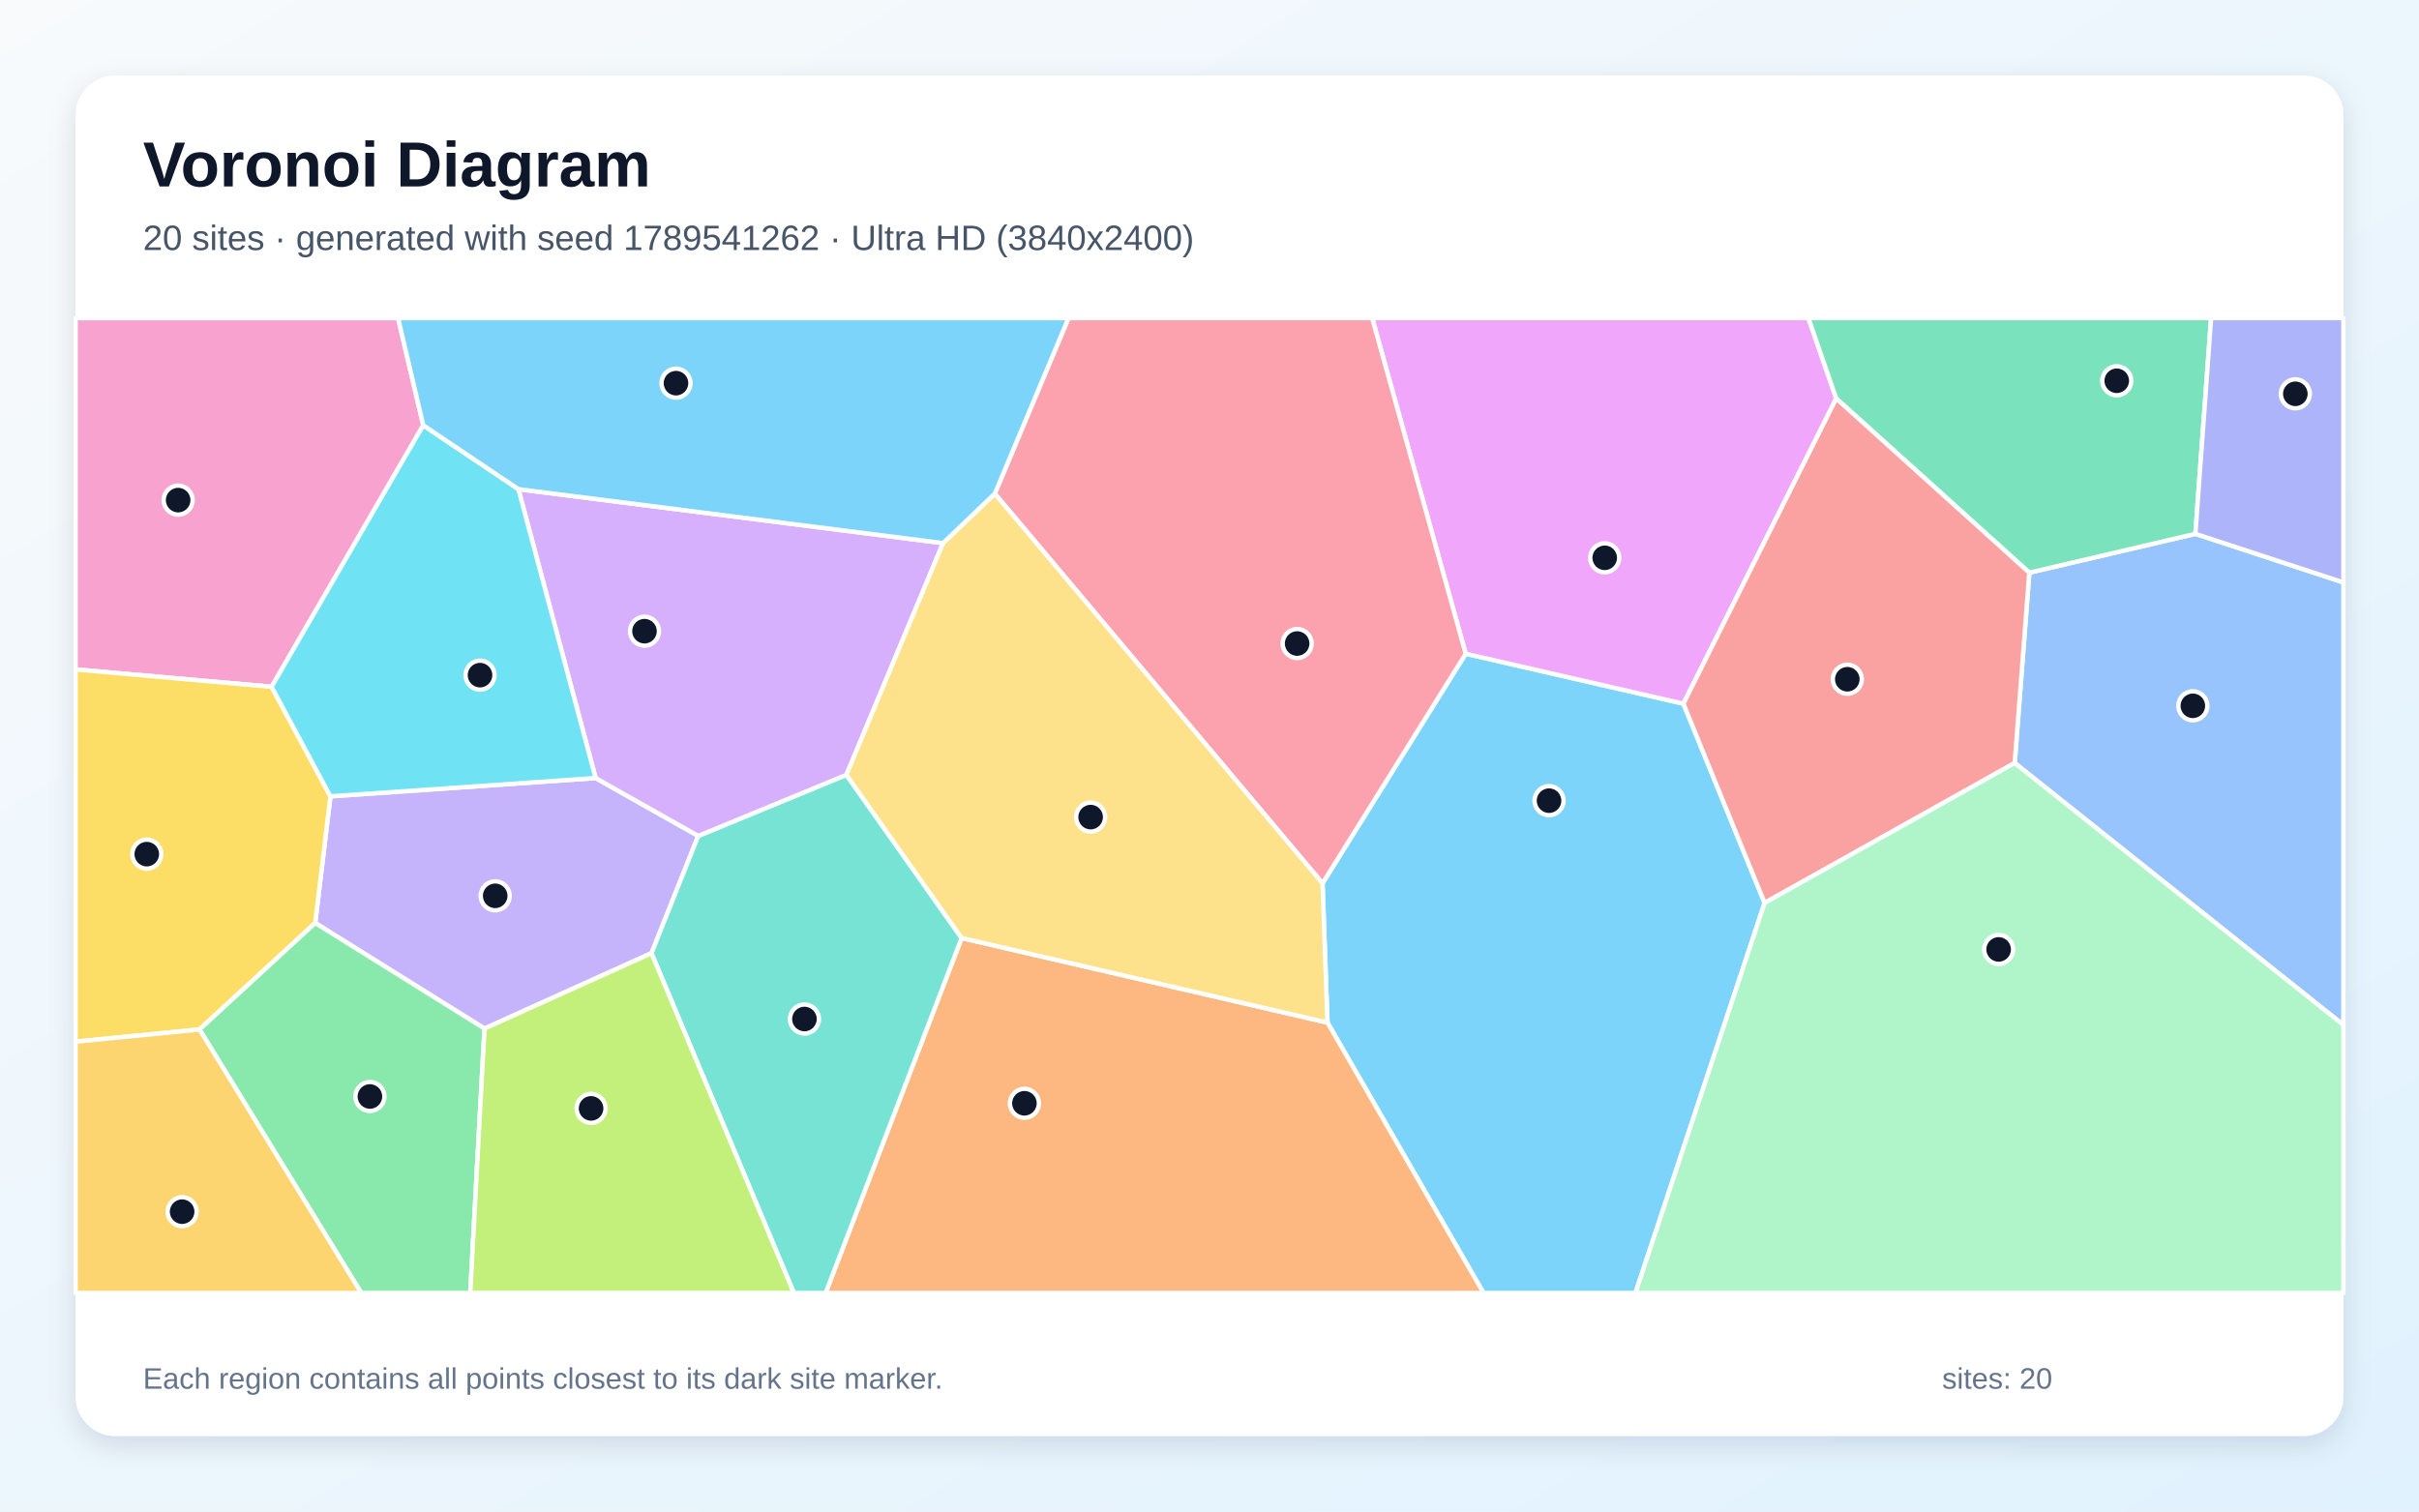
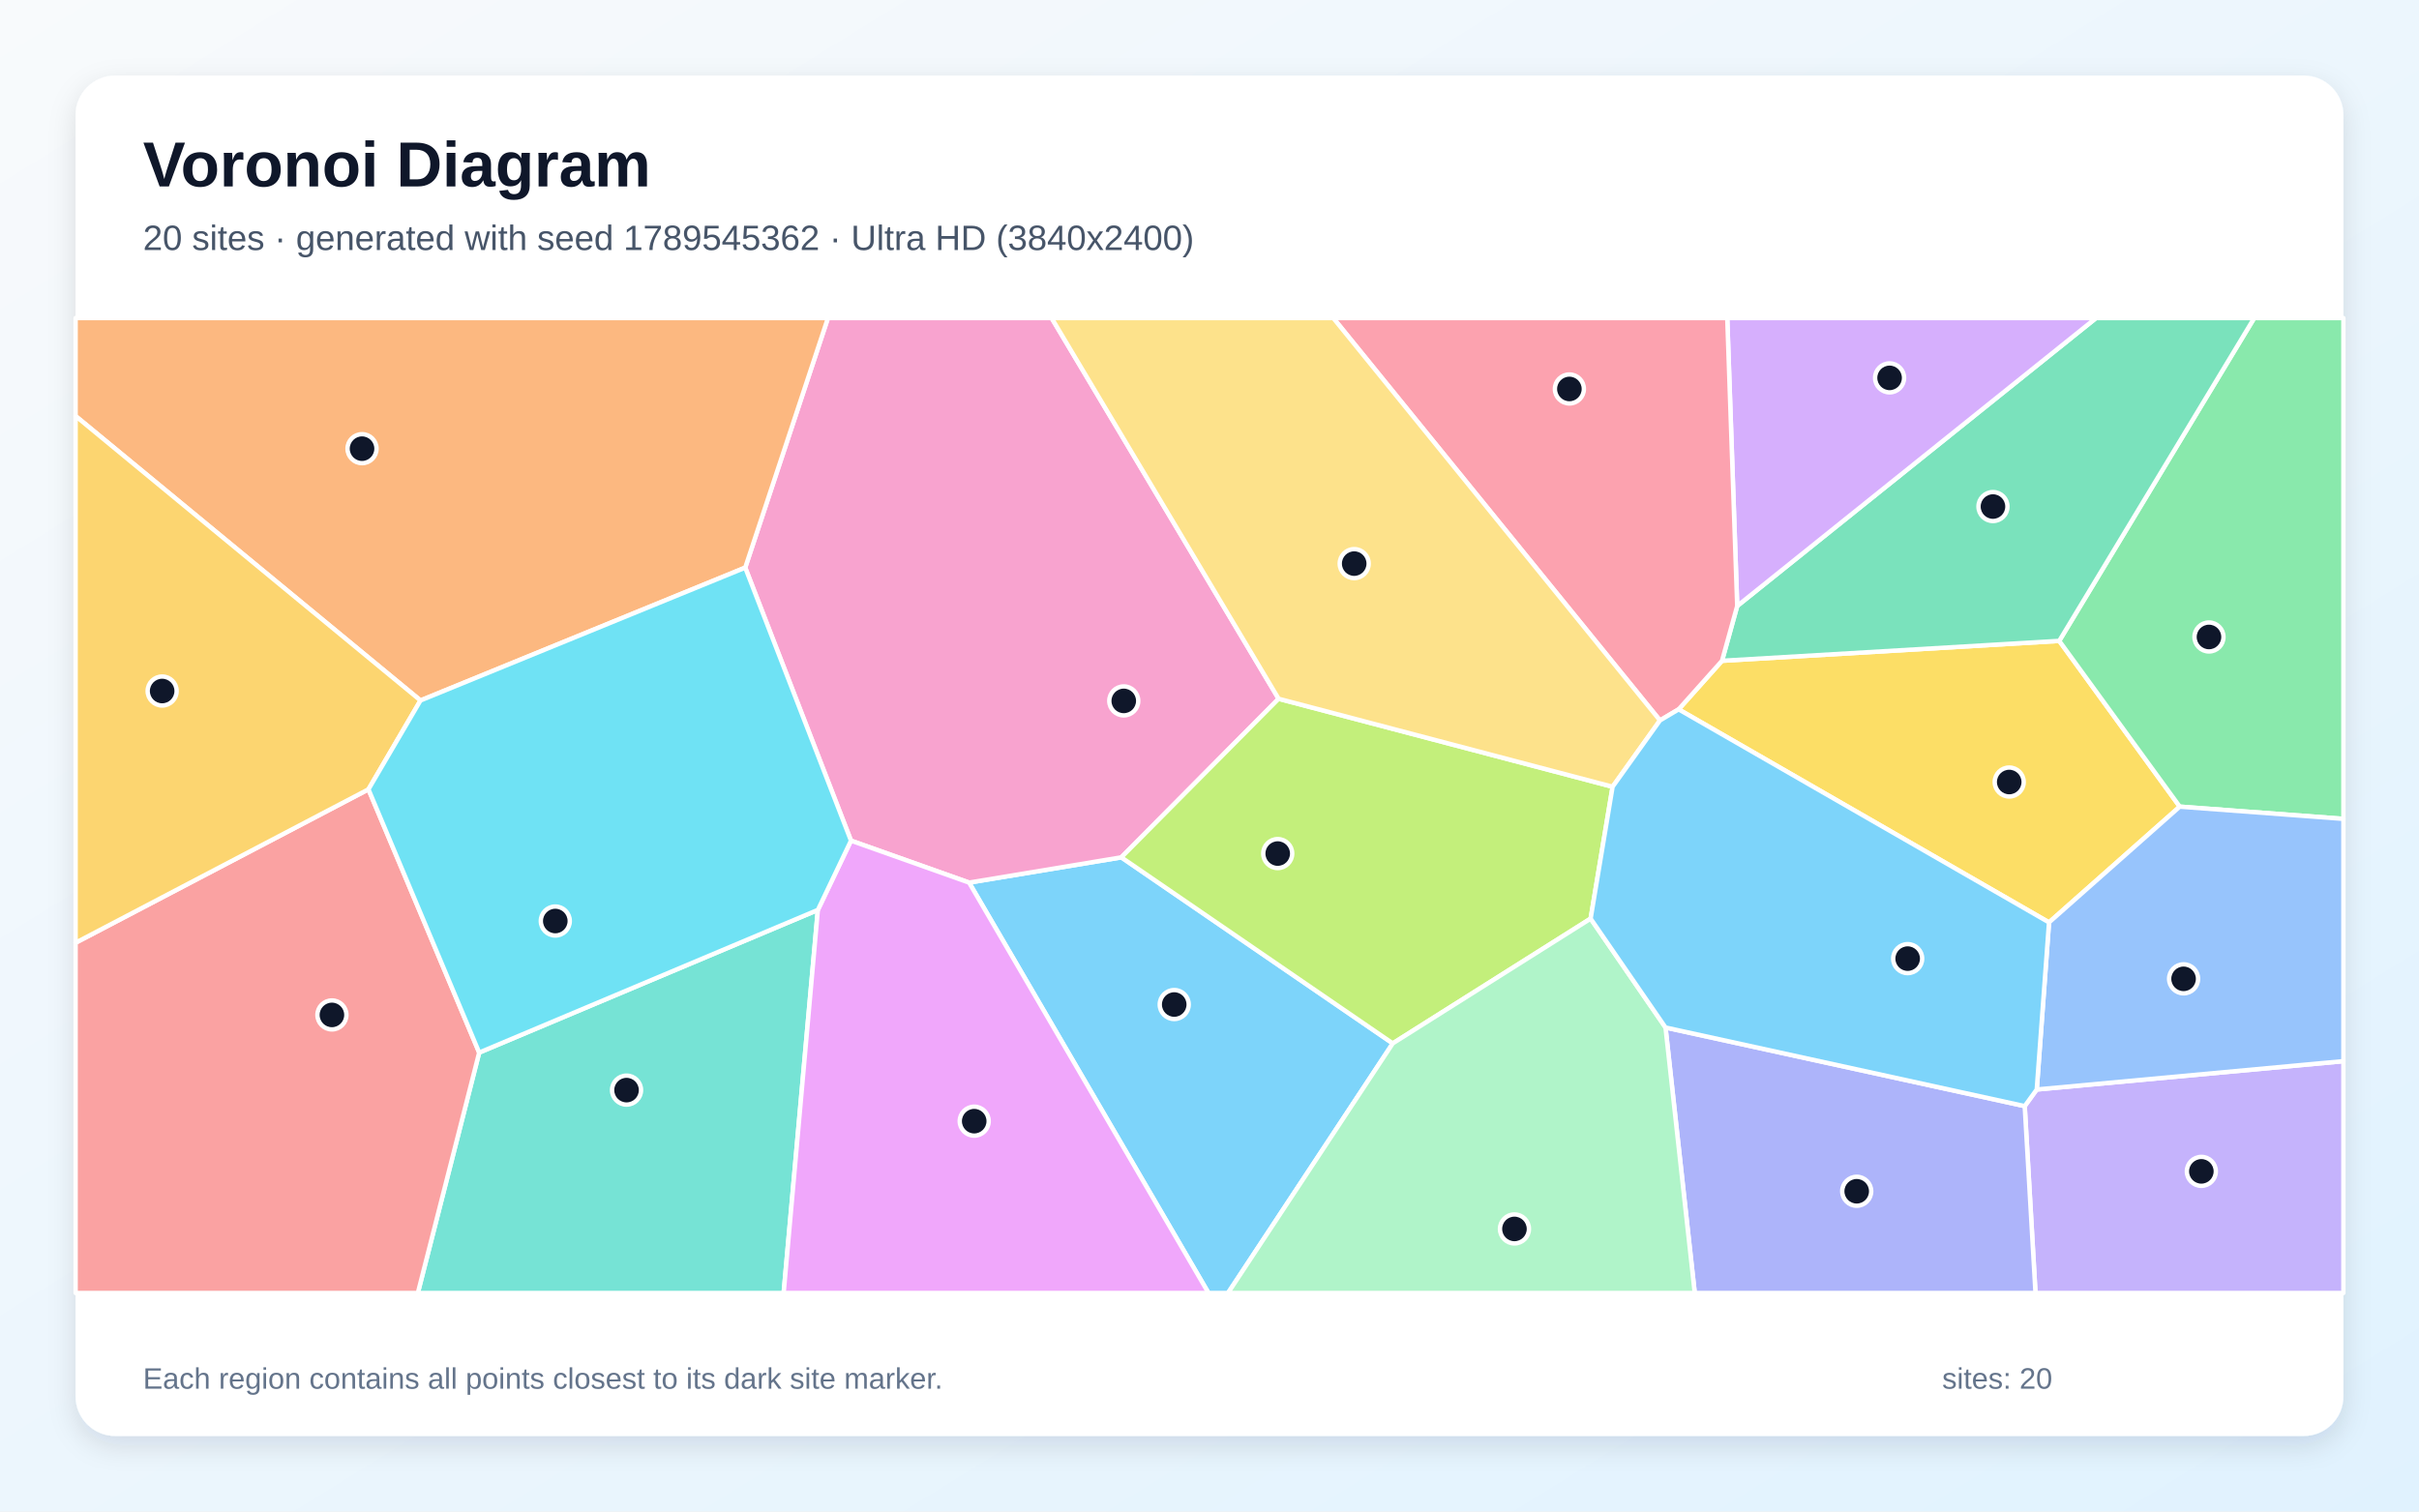
<svg xmlns="http://www.w3.org/2000/svg" width="3840" height="2400" viewBox="0 0 3840 2400" role="img" aria-labelledby="title description">
  <defs>
    <linearGradient id="background" x1="0" y1="0" x2="1" y2="1">
      <stop stop-color="#F8FAFC" />
      <stop offset="1" stop-color="#E0F2FE" />
    </linearGradient>
    <filter id="shadow" x="-5%" y="-5%" width="110%" height="110%">
      <feDropShadow dx="0" dy="15" stdDeviation="22" flood-color="#0F172A" flood-opacity=".12" />
    </filter>
  </defs>
  <rect width="3840" height="2400" fill="url(#background)" />
  <rect x="120" y="120" width="3600" height="2160" rx="63" fill="#FFFFFF" filter="url(#shadow)" />
  <g font-family="Arial, sans-serif">
    <text x="227" y="296" font-size="101" font-weight="700" fill="#0F172A">Voronoi Diagram</text>
-     <text x="227" y="397" font-size="56" fill="#475569">20 sites · generated with seed 1789541262 · Ultra HD (3840x2400)</text>
+     <text x="227" y="397" font-size="56" fill="#475569">20 sites · generated with seed 1789545362 · Ultra HD (3840x2400)</text>
  </g>
  <g stroke="#FFFFFF" stroke-width="7" stroke-linejoin="round">
-     <polygon points="2107.3,1623.7 2099.4,1402.5 2326.7,1038.0 2672.3,1117.3 2801.2,1433.7 2596.2,2053.0 2355.0,2053.0" fill="#38BDF8" fill-opacity="0.65" />
-     <polygon points="945.5,1235.4 1108.4,1327.3 1034.2,1513.5 769.1,1633.2 500.4,1465.5 524.5,1264.4" fill="#A78BFA" fill-opacity="0.65" />
-     <polygon points="671.9,675.3 431.1,1090.5 120.0,1062.9 120.0,505.0 631.9,505.0" fill="#F472B6" fill-opacity="0.65" />
-     <polygon points="1526.5,1489.4 2107.3,1623.7 2355.0,2053.0 1310.6,2053.0" fill="#FB923C" fill-opacity="0.65" />
-     <polygon points="316.7,1634.6 120.0,1654.0 120.0,1062.9 431.1,1090.5 524.5,1264.4 500.4,1465.5" fill="#FACC15" fill-opacity="0.65" />
-     <polygon points="316.7,1634.6 500.4,1465.5 769.1,1633.2 746.5,2053.0 573.5,2053.0" fill="#4ADE80" fill-opacity="0.65" />
-     <polygon points="1034.2,1513.5 1108.4,1327.3 1343.6,1230.3 1526.5,1489.4 1310.6,2053.0 1260.2,2053.0" fill="#2DD4BF" fill-opacity="0.65" />
-     <polygon points="3198.2,1211.5 3221.4,909.3 3485.0,847.6 3720.0,924.8 3720.0,1627.5" fill="#60A5FA" fill-opacity="0.65" />
-     <polygon points="2914.9,632.7 2672.3,1117.3 2326.7,1038.0 2178.2,505.0 2870.7,505.0" fill="#E879F9" fill-opacity="0.65" />
-     <polygon points="3485.0,847.6 3221.4,909.3 2914.9,632.7 2870.7,505.0 3510.0,505.0" fill="#34D399" fill-opacity="0.65" />
-     <polygon points="2801.2,1433.7 2672.3,1117.3 2914.9,632.7 3221.4,909.3 3198.2,1211.5" fill="#F87171" fill-opacity="0.65" />
-     <polygon points="3485.0,847.6 3510.0,505.0 3720.0,505.0 3720.0,924.8" fill="#818CF8" fill-opacity="0.65" />
-     <polygon points="120.0,1654.0 316.7,1634.6 573.5,2053.0 120.0,2053.0" fill="#FBBF24" fill-opacity="0.65" />
-     <polygon points="769.1,1633.2 1034.2,1513.5 1260.2,2053.0 746.5,2053.0" fill="#A3E635" fill-opacity="0.65" />
-     <polygon points="1497.0,862.4 1343.6,1230.3 1108.4,1327.3 945.5,1235.4 822.9,776.7" fill="#C084FC" fill-opacity="0.65" />
-     <polygon points="1579.2,783.8 1696.2,505.0 2178.2,505.0 2326.7,1038.0 2099.4,1402.5" fill="#FB7185" fill-opacity="0.65" />
-     <polygon points="822.9,776.7 945.5,1235.4 524.5,1264.4 431.1,1090.5 671.9,675.3" fill="#22D3EE" fill-opacity="0.65" />
-     <polygon points="2801.2,1433.7 3198.2,1211.5 3720.0,1627.5 3720.0,2053.0 2596.2,2053.0" fill="#86EFAC" fill-opacity="0.65" />
-     <polygon points="1526.5,1489.4 1343.6,1230.3 1497.0,862.4 1579.2,783.8 2099.4,1402.5 2107.3,1623.7" fill="#FCD34D" fill-opacity="0.65" />
-     <polygon points="1579.2,783.8 1497.0,862.4 822.9,776.7 671.9,675.3 631.9,505.0 1696.2,505.0" fill="#38BDF8" fill-opacity="0.65" />
+     <polygon points="1538.4,1401.4 1780.0,1361.3 2210.9,1656.7 1949.4,2053.0 1918.4,2053.0" fill="#38BDF8" fill-opacity="0.65" />
+     <polygon points="3214.1,1756.3 3233.2,1729.9 3720.0,1684.9 3720.0,2053.0 3231.2,2053.0" fill="#A78BFA" fill-opacity="0.65" />
+     <polygon points="2029.7,1109.5 1780.0,1361.3 1538.4,1401.4 1350.9,1334.8 1183.0,901.3 1314.3,505.0 1669.4,505.0" fill="#F472B6" fill-opacity="0.65" />
+     <polygon points="667.5,1112.2 120.0,660.6 120.0,505.0 1314.3,505.0 1183.0,901.3" fill="#FB923C" fill-opacity="0.65" />
+     <polygon points="2664.7,1126.3 2733.6,1049.2 3268.9,1017.6 3460.2,1280.8 3252.7,1464.6" fill="#FACC15" fill-opacity="0.65" />
+     <polygon points="3460.2,1280.8 3268.9,1017.6 3578.4,505.0 3720.0,505.0 3720.0,1300.2" fill="#4ADE80" fill-opacity="0.65" />
+     <polygon points="760.7,1671.3 1298.3,1444.8 1244.0,2053.0 663.3,2053.0" fill="#2DD4BF" fill-opacity="0.65" />
+     <polygon points="3233.2,1729.9 3252.7,1464.6 3460.2,1280.8 3720.0,1300.2 3720.0,1684.9" fill="#60A5FA" fill-opacity="0.65" />
+     <polygon points="1298.3,1444.8 1350.9,1334.8 1538.4,1401.4 1918.4,2053.0 1244.0,2053.0" fill="#E879F9" fill-opacity="0.65" />
+     <polygon points="3268.9,1017.6 2733.6,1049.2 2757.7,962.2 3327.3,505.0 3578.4,505.0" fill="#34D399" fill-opacity="0.65" />
+     <polygon points="120.0,1496.9 584.9,1253.3 760.7,1671.3 663.3,2053.0 120.0,2053.0" fill="#F87171" fill-opacity="0.65" />
+     <polygon points="2643.9,1631.5 3214.1,1756.3 3231.2,2053.0 2690.3,2053.0" fill="#818CF8" fill-opacity="0.65" />
+     <polygon points="584.9,1253.3 120.0,1496.9 120.0,660.6 667.5,1112.2" fill="#FBBF24" fill-opacity="0.65" />
+     <polygon points="2559.9,1249.2 2525.0,1458.6 2210.9,1656.7 1780.0,1361.3 2029.7,1109.5" fill="#A3E635" fill-opacity="0.65" />
+     <polygon points="2757.7,962.2 2741.9,505.0 3327.3,505.0" fill="#C084FC" fill-opacity="0.65" />
+     <polygon points="2757.7,962.2 2733.6,1049.2 2664.7,1126.3 2635.1,1143.9 2116.5,505.0 2741.9,505.0" fill="#FB7185" fill-opacity="0.65" />
+     <polygon points="1298.3,1444.8 760.7,1671.3 584.9,1253.3 667.5,1112.2 1183.0,901.3 1350.9,1334.8" fill="#22D3EE" fill-opacity="0.65" />
+     <polygon points="2210.9,1656.7 2525.0,1458.6 2643.9,1631.5 2690.3,2053.0 1949.4,2053.0" fill="#86EFAC" fill-opacity="0.65" />
+     <polygon points="2635.1,1143.9 2559.9,1249.2 2029.7,1109.5 1669.4,505.0 2116.5,505.0" fill="#FCD34D" fill-opacity="0.65" />
+     <polygon points="2643.9,1631.5 2525.0,1458.6 2559.9,1249.2 2635.1,1143.9 2664.7,1126.3 3252.7,1464.6 3233.2,1729.9 3214.1,1756.3" fill="#38BDF8" fill-opacity="0.65" />
  </g>
  <g>
-     <circle cx="2459.0" cy="1271.3" r="23" fill="#0F172A" stroke="#FFFFFF" stroke-width="7" />
-     <circle cx="786.1" cy="1422.4" r="23" fill="#0F172A" stroke="#FFFFFF" stroke-width="7" />
-     <circle cx="282.8" cy="794.1" r="23" fill="#0F172A" stroke="#FFFFFF" stroke-width="7" />
-     <circle cx="1626.2" cy="1751.8" r="23" fill="#0F172A" stroke="#FFFFFF" stroke-width="7" />
-     <circle cx="233.0" cy="1356.2" r="23" fill="#0F172A" stroke="#FFFFFF" stroke-width="7" />
-     <circle cx="587.2" cy="1741.0" r="23" fill="#0F172A" stroke="#FFFFFF" stroke-width="7" />
-     <circle cx="1277.0" cy="1618.0" r="23" fill="#0F172A" stroke="#FFFFFF" stroke-width="7" />
-     <circle cx="3481.0" cy="1120.7" r="23" fill="#0F172A" stroke="#FFFFFF" stroke-width="7" />
-     <circle cx="2547.4" cy="885.7" r="23" fill="#0F172A" stroke="#FFFFFF" stroke-width="7" />
-     <circle cx="3360.2" cy="604.6" r="23" fill="#0F172A" stroke="#FFFFFF" stroke-width="7" />
-     <circle cx="2932.5" cy="1078.5" r="23" fill="#0F172A" stroke="#FFFFFF" stroke-width="7" />
-     <circle cx="3643.7" cy="625.3" r="23" fill="#0F172A" stroke="#FFFFFF" stroke-width="7" />
-     <circle cx="289.1" cy="1923.9" r="23" fill="#0F172A" stroke="#FFFFFF" stroke-width="7" />
-     <circle cx="938.3" cy="1759.9" r="23" fill="#0F172A" stroke="#FFFFFF" stroke-width="7" />
-     <circle cx="1023.1" cy="1002.2" r="23" fill="#0F172A" stroke="#FFFFFF" stroke-width="7" />
-     <circle cx="2059.1" cy="1021.8" r="23" fill="#0F172A" stroke="#FFFFFF" stroke-width="7" />
-     <circle cx="762.0" cy="1072.0" r="23" fill="#0F172A" stroke="#FFFFFF" stroke-width="7" />
-     <circle cx="3172.7" cy="1507.5" r="23" fill="#0F172A" stroke="#FFFFFF" stroke-width="7" />
-     <circle cx="1731.3" cy="1297.4" r="23" fill="#0F172A" stroke="#FFFFFF" stroke-width="7" />
-     <circle cx="1073.1" cy="608.4" r="23" fill="#0F172A" stroke="#FFFFFF" stroke-width="7" />
+     <circle cx="1864.0" cy="1595.0" r="23" fill="#0F172A" stroke="#FFFFFF" stroke-width="7" />
+     <circle cx="3494.5" cy="1859.9" r="23" fill="#0F172A" stroke="#FFFFFF" stroke-width="7" />
+     <circle cx="1783.9" cy="1112.9" r="23" fill="#0F172A" stroke="#FFFFFF" stroke-width="7" />
+     <circle cx="574.7" cy="712.4" r="23" fill="#0F172A" stroke="#FFFFFF" stroke-width="7" />
+     <circle cx="3189.5" cy="1241.7" r="23" fill="#0F172A" stroke="#FFFFFF" stroke-width="7" />
+     <circle cx="3506.6" cy="1011.4" r="23" fill="#0F172A" stroke="#FFFFFF" stroke-width="7" />
+     <circle cx="994.6" cy="1730.9" r="23" fill="#0F172A" stroke="#FFFFFF" stroke-width="7" />
+     <circle cx="3466.3" cy="1554.2" r="23" fill="#0F172A" stroke="#FFFFFF" stroke-width="7" />
+     <circle cx="1546.5" cy="1780.2" r="23" fill="#0F172A" stroke="#FFFFFF" stroke-width="7" />
+     <circle cx="3163.7" cy="804.3" r="23" fill="#0F172A" stroke="#FFFFFF" stroke-width="7" />
+     <circle cx="526.9" cy="1611.5" r="23" fill="#0F172A" stroke="#FFFFFF" stroke-width="7" />
+     <circle cx="2947.4" cy="1891.5" r="23" fill="#0F172A" stroke="#FFFFFF" stroke-width="7" />
+     <circle cx="257.4" cy="1097.2" r="23" fill="#0F172A" stroke="#FFFFFF" stroke-width="7" />
+     <circle cx="2028.3" cy="1355.3" r="23" fill="#0F172A" stroke="#FFFFFF" stroke-width="7" />
+     <circle cx="2999.6" cy="600.0" r="23" fill="#0F172A" stroke="#FFFFFF" stroke-width="7" />
+     <circle cx="2491.3" cy="617.6" r="23" fill="#0F172A" stroke="#FFFFFF" stroke-width="7" />
+     <circle cx="881.5" cy="1462.4" r="23" fill="#0F172A" stroke="#FFFFFF" stroke-width="7" />
+     <circle cx="2404.1" cy="1951.3" r="23" fill="#0F172A" stroke="#FFFFFF" stroke-width="7" />
+     <circle cx="2149.7" cy="894.9" r="23" fill="#0F172A" stroke="#FFFFFF" stroke-width="7" />
+     <circle cx="3028.3" cy="1522.1" r="23" fill="#0F172A" stroke="#FFFFFF" stroke-width="7" />
  </g>
  <g font-family="Arial, sans-serif" font-size="47" fill="#64748B">
    <text x="227" y="2205">Each region contains all points closest to its dark site marker.</text>
    <text x="3083" y="2205">sites: 20</text>
  </g>
</svg>
